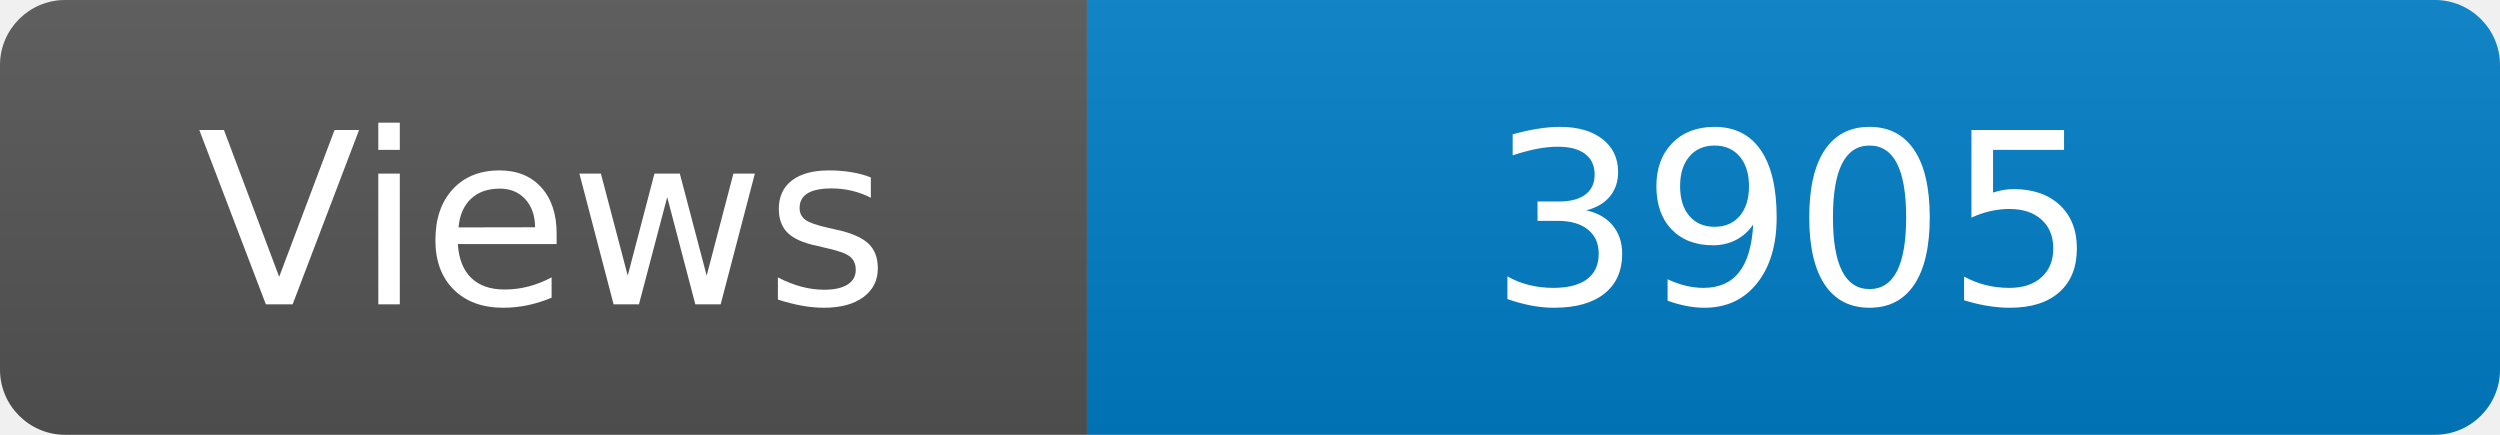
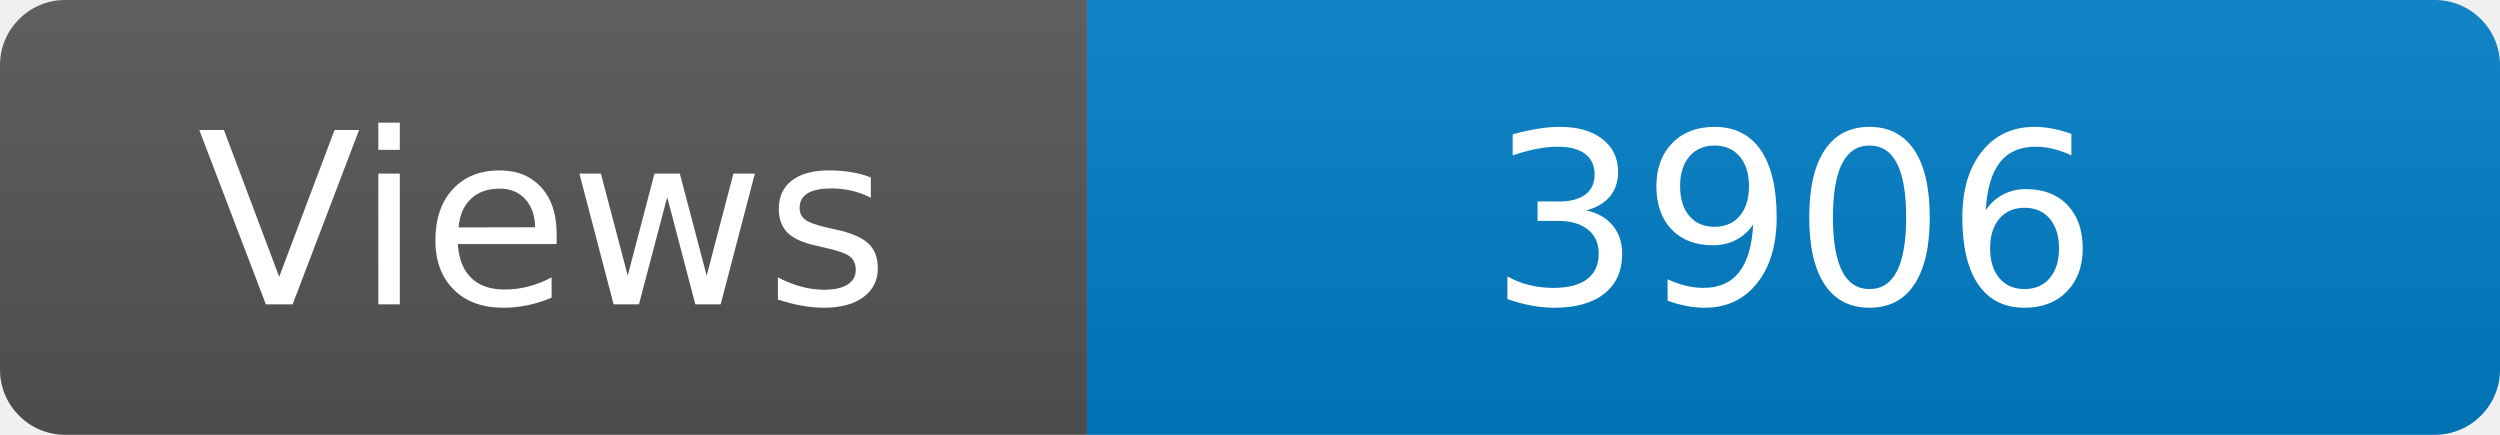
<svg xmlns="http://www.w3.org/2000/svg" width="115" height="20" role="img" aria-label="Maintained?: yes">
  <linearGradient id="s" x2="0" y2="100%">
    <stop offset="0" stop-color="#bbb" stop-opacity=".1" />
    <stop offset="1" stop-opacity=".1" />
  </linearGradient>
  <clipPath id="r">
    <rect width="115" height="20" rx="3" fill="#fff" />
  </clipPath>
  <g clip-path="url(#r)">
    <rect width="50" height="20" fill="#555" />
    <rect x="50" width="160" height="20" fill="#007ec6" />
    <rect width="115" height="20" fill="url(#s)" />
  </g>
  <g fill="#fff" text-anchor="middle" font-family="Verdana,Geneva,DejaVu Sans,sans-serif" font-size="110">
    <text x="250" y="140" transform="scale(.1)" fill="#fff">Views</text>
-     <text x="825" y="140" transform="scale(.1)" fill="#fff">3905</text>
+     <text x="825" y="140" transform="scale(.1)" fill="#fff">3906</text>
  </g>
</svg>
